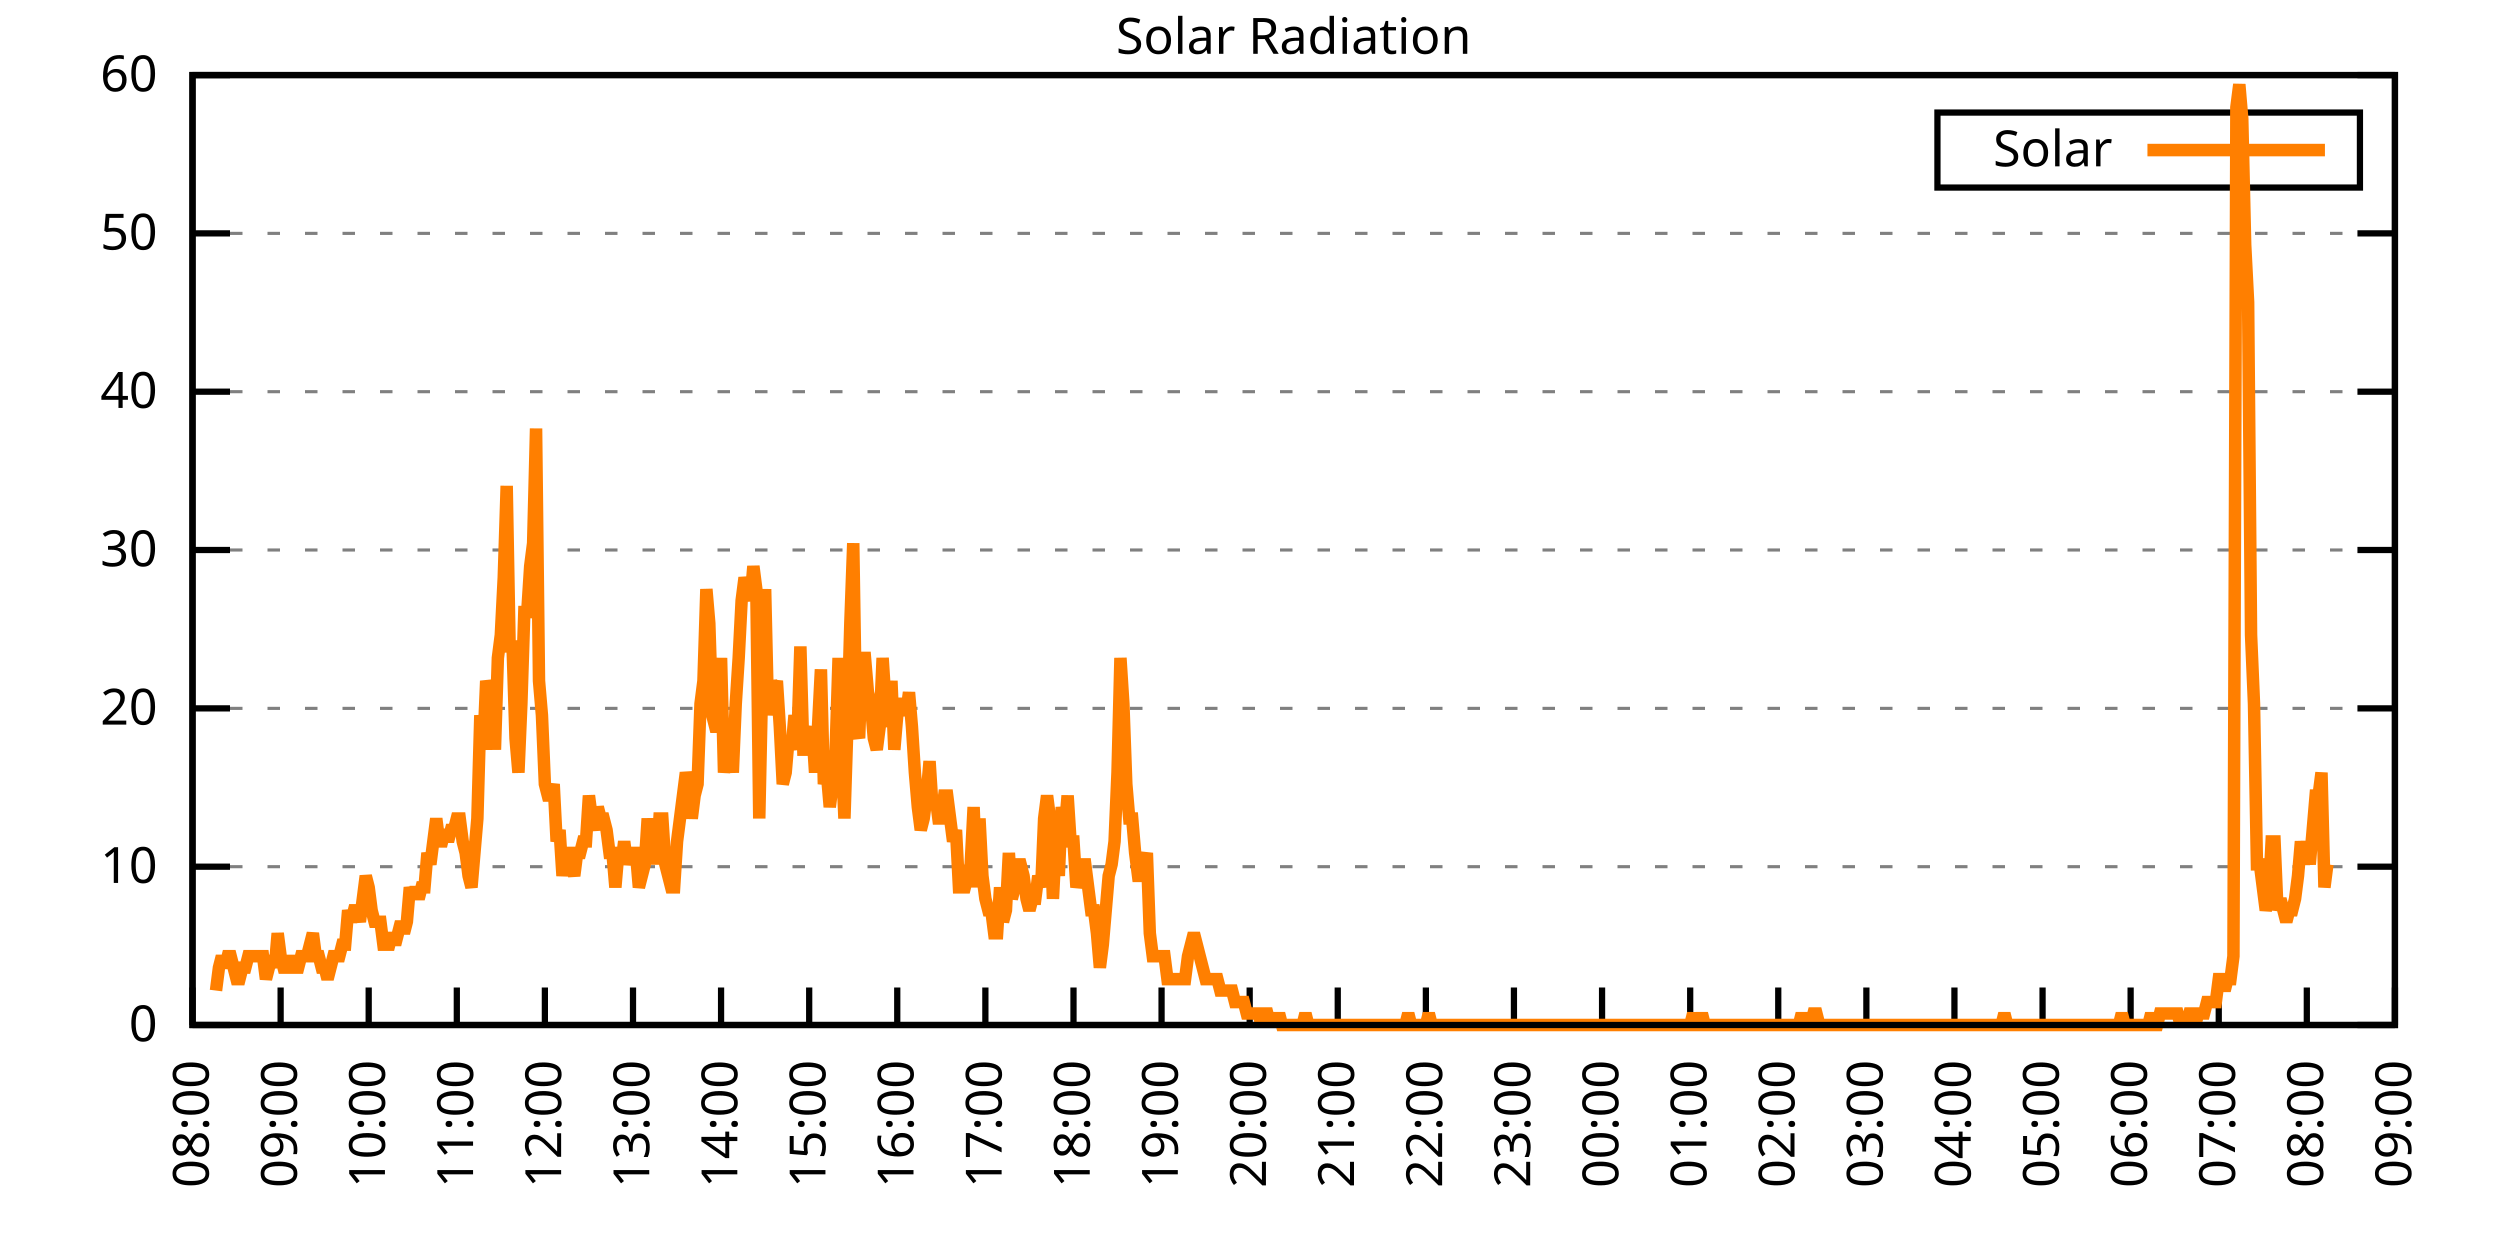
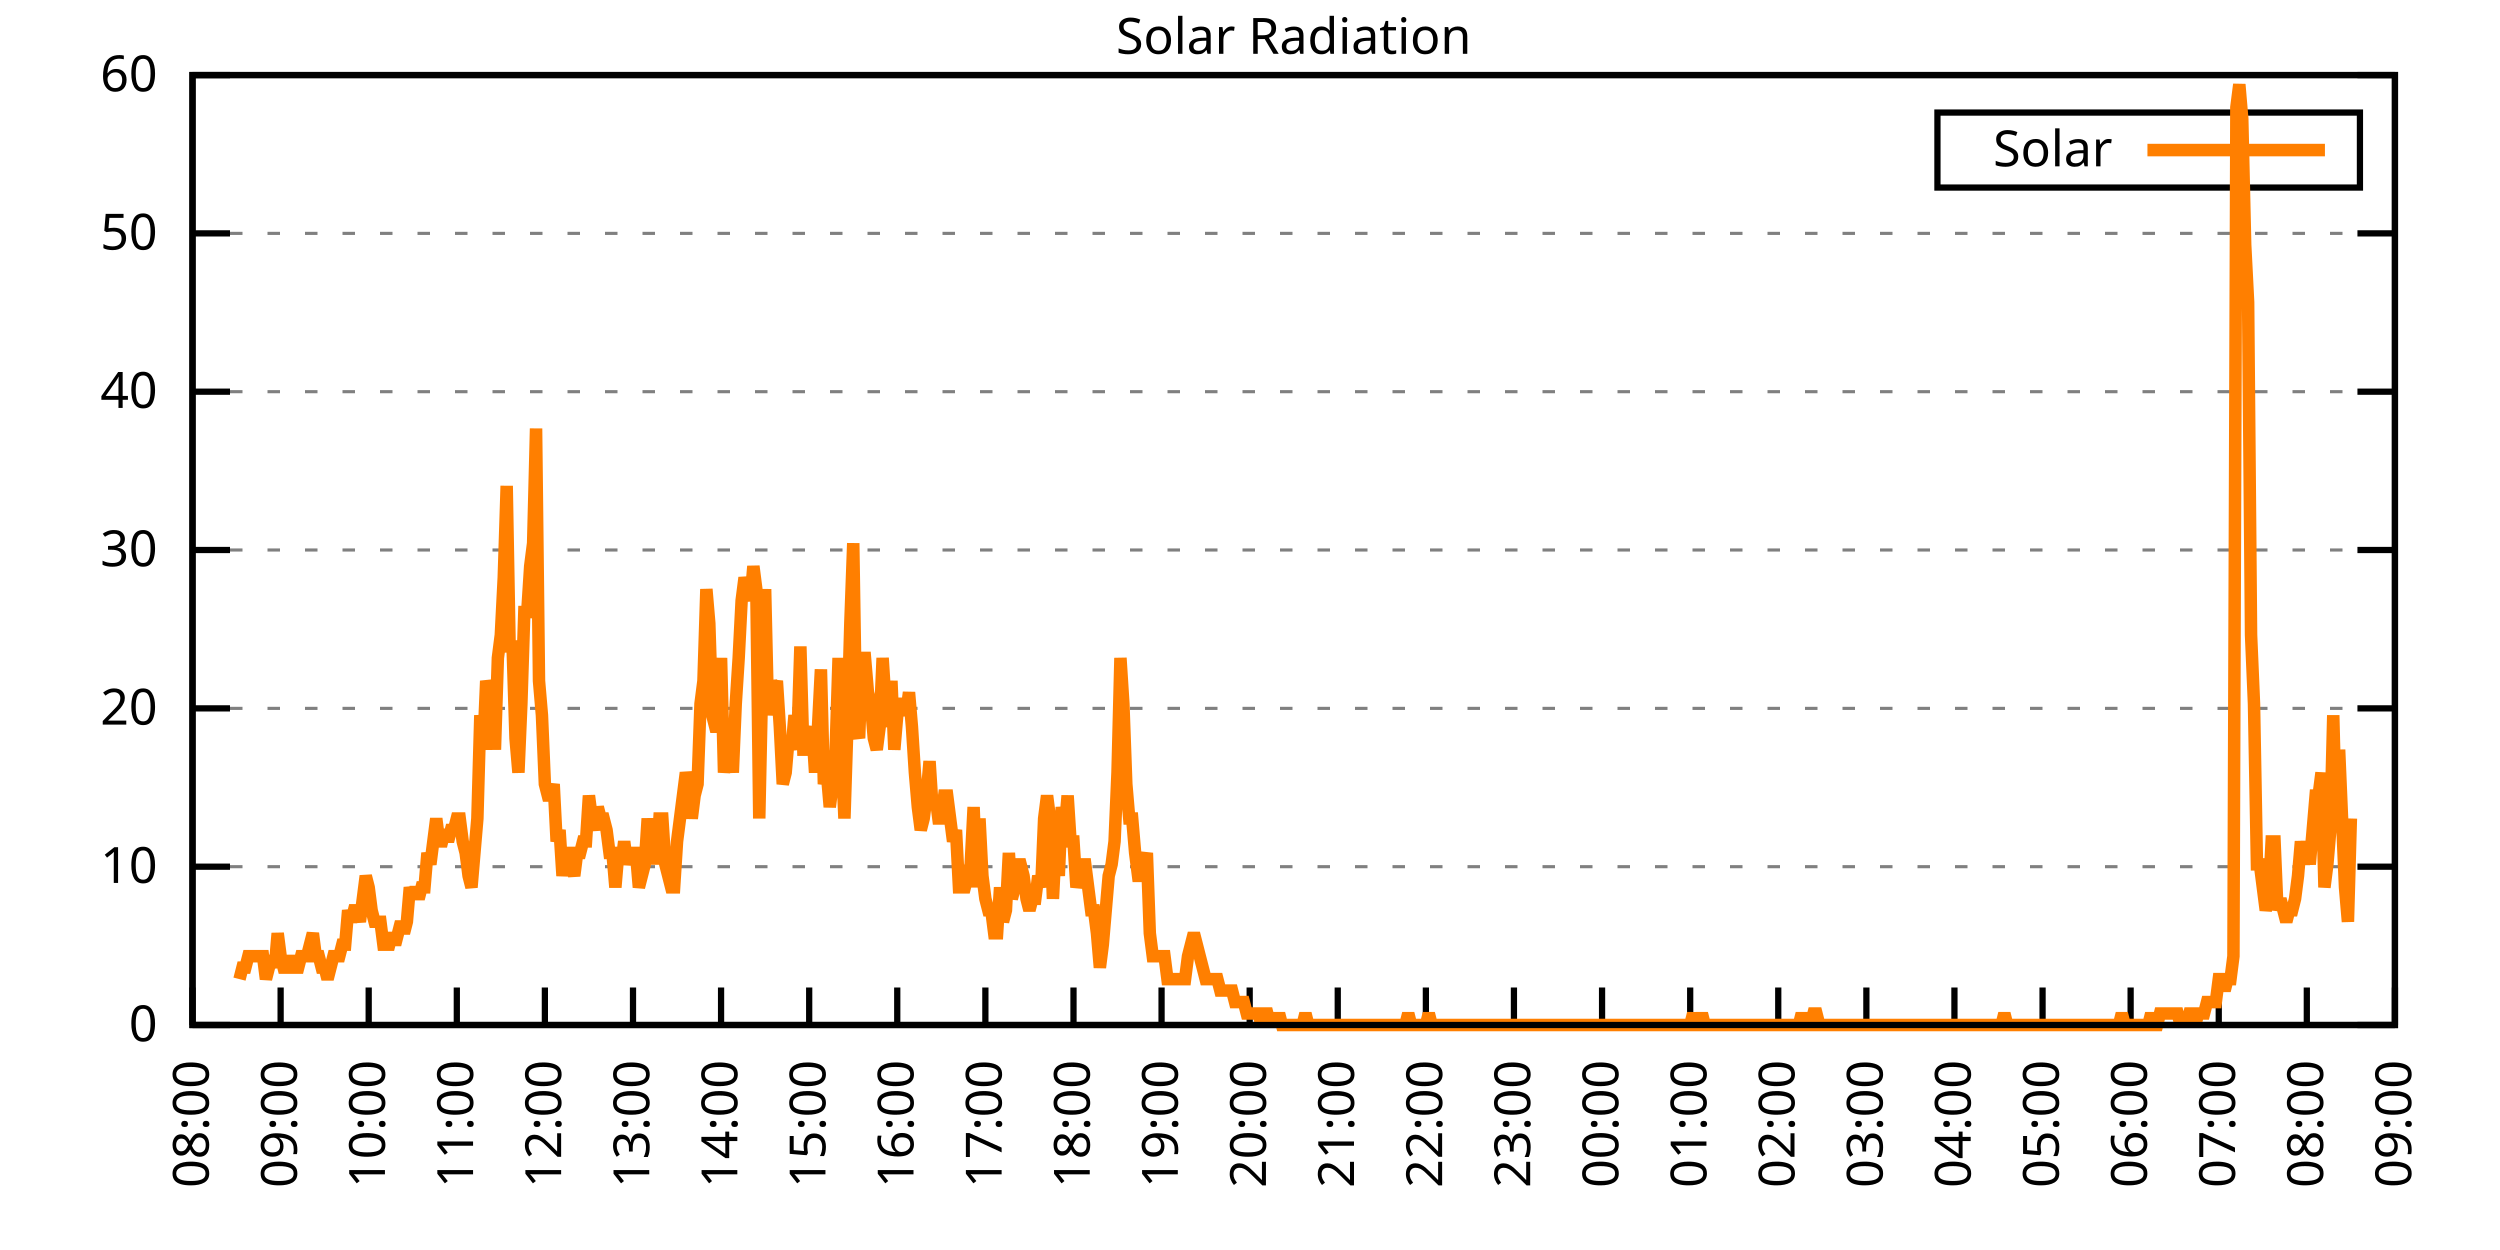
<svg xmlns="http://www.w3.org/2000/svg" xmlns:xlink="http://www.w3.org/1999/xlink" width="400" height="200" viewBox="0 0 400 200">
  <g id="gnuplot_canvas">
    <rect x="0" y="0" width="400" height="200" fill="none" />
    <defs>
      <circle id="gpDot" r="0.5" stroke-width="0.5" stroke="currentColor" />
      <path id="gpPt0" stroke-width="0.333" stroke="currentColor" d="M-1,0 h2 M0,-1 v2" />
      <path id="gpPt1" stroke-width="0.333" stroke="currentColor" d="M-1,-1 L1,1 M1,-1 L-1,1" />
      <path id="gpPt2" stroke-width="0.333" stroke="currentColor" d="M-1,0 L1,0 M0,-1 L0,1 M-1,-1 L1,1 M-1,1 L1,-1" />
      <rect id="gpPt3" stroke-width="0.333" stroke="currentColor" x="-1" y="-1" width="2" height="2" />
      <rect id="gpPt4" stroke-width="0.333" stroke="currentColor" fill="currentColor" x="-1" y="-1" width="2" height="2" />
      <circle id="gpPt5" stroke-width="0.333" stroke="currentColor" cx="0" cy="0" r="1" />
      <use xlink:href="#gpPt5" id="gpPt6" fill="currentColor" stroke="none" />
      <path id="gpPt7" stroke-width="0.333" stroke="currentColor" d="M0,-1.33 L-1.33,0.67 L1.33,0.67 z" />
      <use xlink:href="#gpPt7" id="gpPt8" fill="currentColor" stroke="none" />
      <use xlink:href="#gpPt7" id="gpPt9" stroke="currentColor" transform="rotate(180)" />
      <use xlink:href="#gpPt9" id="gpPt10" fill="currentColor" stroke="none" />
      <use xlink:href="#gpPt3" id="gpPt11" stroke="currentColor" transform="rotate(45)" />
      <use xlink:href="#gpPt11" id="gpPt12" fill="currentColor" stroke="none" />
      <path id="gpPt13" stroke-width="0.333" stroke="currentColor" d="M0,1.330 L1.265,0.411 L0.782,-1.067 L-0.782,-1.076 L-1.265,0.411 z" />
      <use xlink:href="#gpPt13" id="gpPt14" fill="currentColor" stroke="none" />
      <filter id="textbox" filterUnits="objectBoundingBox" x="0" y="0" height="1" width="1">
        <feFlood flood-color="white" flood-opacity="1" result="bgnd" />
        <feComposite in="SourceGraphic" in2="bgnd" operator="atop" />
      </filter>
      <filter id="greybox" filterUnits="objectBoundingBox" x="0" y="0" height="1" width="1">
        <feFlood flood-color="lightgrey" flood-opacity="1" result="grey" />
        <feComposite in="SourceGraphic" in2="grey" operator="atop" />
      </filter>
    </defs>
    <g fill="none" color="white" stroke="currentColor" stroke-width="1.00" stroke-linecap="butt" stroke-linejoin="miter">
</g>
    <g fill="none" color="black" stroke="currentColor" stroke-width="1.00" stroke-linecap="butt" stroke-linejoin="miter">
      <g stroke="none" shape-rendering="crispEdges">
        <polygon fill="rgb(255, 255, 255)" points="30.80,164.00 383.18,164.00 383.18,12.02 30.80,12.02 " />
      </g>
    </g>
    <g fill="none" color="black" stroke="currentColor" stroke-width="1.00" stroke-linecap="butt" stroke-linejoin="miter">
</g>
    <g fill="none" color="black" stroke="black" stroke-width="0.50" stroke-linecap="butt" stroke-linejoin="miter">
</g>
    <g fill="none" color="gray" stroke="currentColor" stroke-width="0.50" stroke-linecap="butt" stroke-linejoin="miter">
      <path stroke="gray" stroke-dasharray="2,4" class="gridline" d="M30.80,164.00 L383.19,164.00  " />
    </g>
    <g fill="none" color="gray" stroke="gray" stroke-width="1.00" stroke-linecap="butt" stroke-linejoin="miter">
</g>
    <g fill="none" color="black" stroke="currentColor" stroke-width="1.00" stroke-linecap="butt" stroke-linejoin="miter">
      <path stroke="black" d="M30.80,164.00 L36.80,164.00 M383.19,164.00 L377.19,164.00  " />
      <g transform="translate(25.20,166.60)" stroke="none" fill="black" font-family="Sans" font-size="8.00" text-anchor="end">
        <text>
          <tspan font-family="Sans"> 0</tspan>
        </text>
      </g>
    </g>
    <g fill="none" color="black" stroke="currentColor" stroke-width="1.00" stroke-linecap="butt" stroke-linejoin="miter">
</g>
    <g fill="none" color="black" stroke="black" stroke-width="0.50" stroke-linecap="butt" stroke-linejoin="miter">
</g>
    <g fill="none" color="gray" stroke="currentColor" stroke-width="0.50" stroke-linecap="butt" stroke-linejoin="miter">
      <path stroke="gray" stroke-dasharray="2,4" class="gridline" d="M30.80,138.67 L383.19,138.67  " />
    </g>
    <g fill="none" color="gray" stroke="gray" stroke-width="1.00" stroke-linecap="butt" stroke-linejoin="miter">
</g>
    <g fill="none" color="black" stroke="currentColor" stroke-width="1.00" stroke-linecap="butt" stroke-linejoin="miter">
      <path stroke="black" d="M30.80,138.67 L36.80,138.67 M383.19,138.67 L377.19,138.67  " />
      <g transform="translate(25.20,141.27)" stroke="none" fill="black" font-family="Sans" font-size="8.00" text-anchor="end">
        <text>
          <tspan font-family="Sans"> 10</tspan>
        </text>
      </g>
    </g>
    <g fill="none" color="black" stroke="currentColor" stroke-width="1.00" stroke-linecap="butt" stroke-linejoin="miter">
</g>
    <g fill="none" color="black" stroke="black" stroke-width="0.50" stroke-linecap="butt" stroke-linejoin="miter">
</g>
    <g fill="none" color="gray" stroke="currentColor" stroke-width="0.50" stroke-linecap="butt" stroke-linejoin="miter">
      <path stroke="gray" stroke-dasharray="2,4" class="gridline" d="M30.80,113.34 L383.19,113.34  " />
    </g>
    <g fill="none" color="gray" stroke="gray" stroke-width="1.00" stroke-linecap="butt" stroke-linejoin="miter">
</g>
    <g fill="none" color="black" stroke="currentColor" stroke-width="1.00" stroke-linecap="butt" stroke-linejoin="miter">
      <path stroke="black" d="M30.80,113.34 L36.80,113.34 M383.19,113.34 L377.19,113.34  " />
      <g transform="translate(25.20,115.94)" stroke="none" fill="black" font-family="Sans" font-size="8.00" text-anchor="end">
        <text>
          <tspan font-family="Sans"> 20</tspan>
        </text>
      </g>
    </g>
    <g fill="none" color="black" stroke="currentColor" stroke-width="1.00" stroke-linecap="butt" stroke-linejoin="miter">
</g>
    <g fill="none" color="black" stroke="black" stroke-width="0.50" stroke-linecap="butt" stroke-linejoin="miter">
</g>
    <g fill="none" color="gray" stroke="currentColor" stroke-width="0.50" stroke-linecap="butt" stroke-linejoin="miter">
      <path stroke="gray" stroke-dasharray="2,4" class="gridline" d="M30.80,88.00 L383.19,88.00  " />
    </g>
    <g fill="none" color="gray" stroke="gray" stroke-width="1.00" stroke-linecap="butt" stroke-linejoin="miter">
</g>
    <g fill="none" color="black" stroke="currentColor" stroke-width="1.00" stroke-linecap="butt" stroke-linejoin="miter">
      <path stroke="black" d="M30.80,88.00 L36.80,88.00 M383.19,88.00 L377.19,88.00  " />
      <g transform="translate(25.20,90.60)" stroke="none" fill="black" font-family="Sans" font-size="8.00" text-anchor="end">
        <text>
          <tspan font-family="Sans"> 30</tspan>
        </text>
      </g>
    </g>
    <g fill="none" color="black" stroke="currentColor" stroke-width="1.00" stroke-linecap="butt" stroke-linejoin="miter">
</g>
    <g fill="none" color="black" stroke="black" stroke-width="0.50" stroke-linecap="butt" stroke-linejoin="miter">
</g>
    <g fill="none" color="gray" stroke="currentColor" stroke-width="0.50" stroke-linecap="butt" stroke-linejoin="miter">
      <path stroke="gray" stroke-dasharray="2,4" class="gridline" d="M30.80,62.67 L383.19,62.67  " />
    </g>
    <g fill="none" color="gray" stroke="gray" stroke-width="1.00" stroke-linecap="butt" stroke-linejoin="miter">
</g>
    <g fill="none" color="black" stroke="currentColor" stroke-width="1.00" stroke-linecap="butt" stroke-linejoin="miter">
      <path stroke="black" d="M30.80,62.67 L36.80,62.67 M383.19,62.67 L377.19,62.67  " />
      <g transform="translate(25.20,65.27)" stroke="none" fill="black" font-family="Sans" font-size="8.00" text-anchor="end">
        <text>
          <tspan font-family="Sans"> 40</tspan>
        </text>
      </g>
    </g>
    <g fill="none" color="black" stroke="currentColor" stroke-width="1.00" stroke-linecap="butt" stroke-linejoin="miter">
</g>
    <g fill="none" color="black" stroke="black" stroke-width="0.50" stroke-linecap="butt" stroke-linejoin="miter">
</g>
    <g fill="none" color="gray" stroke="currentColor" stroke-width="0.50" stroke-linecap="butt" stroke-linejoin="miter">
      <path stroke="gray" stroke-dasharray="2,4" class="gridline" d="M30.80,37.34 L383.19,37.34  " />
    </g>
    <g fill="none" color="gray" stroke="gray" stroke-width="1.00" stroke-linecap="butt" stroke-linejoin="miter">
</g>
    <g fill="none" color="black" stroke="currentColor" stroke-width="1.00" stroke-linecap="butt" stroke-linejoin="miter">
      <path stroke="black" d="M30.80,37.34 L36.80,37.34 M383.19,37.34 L377.19,37.34  " />
      <g transform="translate(25.20,39.94)" stroke="none" fill="black" font-family="Sans" font-size="8.00" text-anchor="end">
        <text>
          <tspan font-family="Sans"> 50</tspan>
        </text>
      </g>
    </g>
    <g fill="none" color="black" stroke="currentColor" stroke-width="1.00" stroke-linecap="butt" stroke-linejoin="miter">
</g>
    <g fill="none" color="black" stroke="black" stroke-width="0.50" stroke-linecap="butt" stroke-linejoin="miter">
</g>
    <g fill="none" color="gray" stroke="currentColor" stroke-width="0.50" stroke-linecap="butt" stroke-linejoin="miter">
      <path stroke="gray" stroke-dasharray="2,4" class="gridline" d="M30.80,12.01 L383.19,12.01  " />
    </g>
    <g fill="none" color="gray" stroke="gray" stroke-width="1.00" stroke-linecap="butt" stroke-linejoin="miter">
</g>
    <g fill="none" color="black" stroke="currentColor" stroke-width="1.00" stroke-linecap="butt" stroke-linejoin="miter">
      <path stroke="black" d="M30.80,12.01 L36.80,12.01 M383.19,12.01 L377.19,12.01  " />
      <g transform="translate(25.20,14.61)" stroke="none" fill="black" font-family="Sans" font-size="8.00" text-anchor="end">
        <text>
          <tspan font-family="Sans"> 60</tspan>
        </text>
      </g>
    </g>
    <g fill="none" color="black" stroke="currentColor" stroke-width="1.00" stroke-linecap="butt" stroke-linejoin="miter">
      <path stroke="black" d="M30.80,164.00 L30.80,158.00  " />
      <g transform="translate(33.40,169.60) rotate(270.00)" stroke="none" fill="black" font-family="Sans" font-size="8.00" text-anchor="end">
        <text>
          <tspan font-family="Sans">08:00</tspan>
        </text>
      </g>
    </g>
    <g fill="none" color="black" stroke="currentColor" stroke-width="1.00" stroke-linecap="butt" stroke-linejoin="miter">
      <path stroke="black" d="M44.90,164.00 L44.90,158.00  " />
      <g transform="translate(47.50,169.60) rotate(270.00)" stroke="none" fill="black" font-family="Sans" font-size="8.00" text-anchor="end">
        <text>
          <tspan font-family="Sans">09:00</tspan>
        </text>
      </g>
    </g>
    <g fill="none" color="black" stroke="currentColor" stroke-width="1.00" stroke-linecap="butt" stroke-linejoin="miter">
      <path stroke="black" d="M58.99,164.00 L58.99,158.00  " />
      <g transform="translate(61.59,169.60) rotate(270.00)" stroke="none" fill="black" font-family="Sans" font-size="8.00" text-anchor="end">
        <text>
          <tspan font-family="Sans">10:00</tspan>
        </text>
      </g>
    </g>
    <g fill="none" color="black" stroke="currentColor" stroke-width="1.00" stroke-linecap="butt" stroke-linejoin="miter">
      <path stroke="black" d="M73.09,164.00 L73.09,158.00  " />
      <g transform="translate(75.69,169.60) rotate(270.00)" stroke="none" fill="black" font-family="Sans" font-size="8.00" text-anchor="end">
        <text>
          <tspan font-family="Sans">11:00</tspan>
        </text>
      </g>
    </g>
    <g fill="none" color="black" stroke="currentColor" stroke-width="1.00" stroke-linecap="butt" stroke-linejoin="miter">
      <path stroke="black" d="M87.18,164.00 L87.18,158.00  " />
      <g transform="translate(89.78,169.60) rotate(270.00)" stroke="none" fill="black" font-family="Sans" font-size="8.00" text-anchor="end">
        <text>
          <tspan font-family="Sans">12:00</tspan>
        </text>
      </g>
    </g>
    <g fill="none" color="black" stroke="currentColor" stroke-width="1.00" stroke-linecap="butt" stroke-linejoin="miter">
      <path stroke="black" d="M101.28,164.00 L101.28,158.00  " />
      <g transform="translate(103.88,169.60) rotate(270.00)" stroke="none" fill="black" font-family="Sans" font-size="8.00" text-anchor="end">
        <text>
          <tspan font-family="Sans">13:00</tspan>
        </text>
      </g>
    </g>
    <g fill="none" color="black" stroke="currentColor" stroke-width="1.00" stroke-linecap="butt" stroke-linejoin="miter">
      <path stroke="black" d="M115.37,164.00 L115.37,158.00  " />
      <g transform="translate(117.97,169.60) rotate(270.00)" stroke="none" fill="black" font-family="Sans" font-size="8.00" text-anchor="end">
        <text>
          <tspan font-family="Sans">14:00</tspan>
        </text>
      </g>
    </g>
    <g fill="none" color="black" stroke="currentColor" stroke-width="1.00" stroke-linecap="butt" stroke-linejoin="miter">
      <path stroke="black" d="M129.47,164.00 L129.47,158.00  " />
      <g transform="translate(132.07,169.60) rotate(270.00)" stroke="none" fill="black" font-family="Sans" font-size="8.00" text-anchor="end">
        <text>
          <tspan font-family="Sans">15:00</tspan>
        </text>
      </g>
    </g>
    <g fill="none" color="black" stroke="currentColor" stroke-width="1.00" stroke-linecap="butt" stroke-linejoin="miter">
      <path stroke="black" d="M143.56,164.00 L143.56,158.00  " />
      <g transform="translate(146.16,169.60) rotate(270.00)" stroke="none" fill="black" font-family="Sans" font-size="8.00" text-anchor="end">
        <text>
          <tspan font-family="Sans">16:00</tspan>
        </text>
      </g>
    </g>
    <g fill="none" color="black" stroke="currentColor" stroke-width="1.00" stroke-linecap="butt" stroke-linejoin="miter">
      <path stroke="black" d="M157.66,164.00 L157.66,158.00  " />
      <g transform="translate(160.26,169.60) rotate(270.00)" stroke="none" fill="black" font-family="Sans" font-size="8.00" text-anchor="end">
        <text>
          <tspan font-family="Sans">17:00</tspan>
        </text>
      </g>
    </g>
    <g fill="none" color="black" stroke="currentColor" stroke-width="1.00" stroke-linecap="butt" stroke-linejoin="miter">
      <path stroke="black" d="M171.76,164.00 L171.76,158.00  " />
      <g transform="translate(174.36,169.60) rotate(270.00)" stroke="none" fill="black" font-family="Sans" font-size="8.00" text-anchor="end">
        <text>
          <tspan font-family="Sans">18:00</tspan>
        </text>
      </g>
    </g>
    <g fill="none" color="black" stroke="currentColor" stroke-width="1.00" stroke-linecap="butt" stroke-linejoin="miter">
      <path stroke="black" d="M185.85,164.00 L185.85,158.00  " />
      <g transform="translate(188.45,169.60) rotate(270.00)" stroke="none" fill="black" font-family="Sans" font-size="8.00" text-anchor="end">
        <text>
          <tspan font-family="Sans">19:00</tspan>
        </text>
      </g>
    </g>
    <g fill="none" color="black" stroke="currentColor" stroke-width="1.00" stroke-linecap="butt" stroke-linejoin="miter">
      <path stroke="black" d="M199.95,164.00 L199.95,158.00  " />
      <g transform="translate(202.55,169.60) rotate(270.00)" stroke="none" fill="black" font-family="Sans" font-size="8.00" text-anchor="end">
        <text>
          <tspan font-family="Sans">20:00</tspan>
        </text>
      </g>
    </g>
    <g fill="none" color="black" stroke="currentColor" stroke-width="1.00" stroke-linecap="butt" stroke-linejoin="miter">
      <path stroke="black" d="M214.04,164.00 L214.04,158.00  " />
      <g transform="translate(216.64,169.60) rotate(270.00)" stroke="none" fill="black" font-family="Sans" font-size="8.00" text-anchor="end">
        <text>
          <tspan font-family="Sans">21:00</tspan>
        </text>
      </g>
    </g>
    <g fill="none" color="black" stroke="currentColor" stroke-width="1.00" stroke-linecap="butt" stroke-linejoin="miter">
      <path stroke="black" d="M228.14,164.00 L228.14,158.00  " />
      <g transform="translate(230.74,169.60) rotate(270.00)" stroke="none" fill="black" font-family="Sans" font-size="8.00" text-anchor="end">
        <text>
          <tspan font-family="Sans">22:00</tspan>
        </text>
      </g>
    </g>
    <g fill="none" color="black" stroke="currentColor" stroke-width="1.00" stroke-linecap="butt" stroke-linejoin="miter">
      <path stroke="black" d="M242.23,164.00 L242.23,158.00  " />
      <g transform="translate(244.83,169.60) rotate(270.00)" stroke="none" fill="black" font-family="Sans" font-size="8.00" text-anchor="end">
        <text>
          <tspan font-family="Sans">23:00</tspan>
        </text>
      </g>
    </g>
    <g fill="none" color="black" stroke="currentColor" stroke-width="1.00" stroke-linecap="butt" stroke-linejoin="miter">
      <path stroke="black" d="M256.33,164.00 L256.33,158.00  " />
      <g transform="translate(258.93,169.60) rotate(270.00)" stroke="none" fill="black" font-family="Sans" font-size="8.00" text-anchor="end">
        <text>
          <tspan font-family="Sans">00:00</tspan>
        </text>
      </g>
    </g>
    <g fill="none" color="black" stroke="currentColor" stroke-width="1.00" stroke-linecap="butt" stroke-linejoin="miter">
      <path stroke="black" d="M270.43,164.00 L270.43,158.00  " />
      <g transform="translate(273.03,169.60) rotate(270.00)" stroke="none" fill="black" font-family="Sans" font-size="8.00" text-anchor="end">
        <text>
          <tspan font-family="Sans">01:00</tspan>
        </text>
      </g>
    </g>
    <g fill="none" color="black" stroke="currentColor" stroke-width="1.00" stroke-linecap="butt" stroke-linejoin="miter">
      <path stroke="black" d="M284.52,164.00 L284.52,158.00  " />
      <g transform="translate(287.12,169.60) rotate(270.00)" stroke="none" fill="black" font-family="Sans" font-size="8.00" text-anchor="end">
        <text>
          <tspan font-family="Sans">02:00</tspan>
        </text>
      </g>
    </g>
    <g fill="none" color="black" stroke="currentColor" stroke-width="1.00" stroke-linecap="butt" stroke-linejoin="miter">
      <path stroke="black" d="M298.62,164.00 L298.62,158.00  " />
      <g transform="translate(301.22,169.60) rotate(270.00)" stroke="none" fill="black" font-family="Sans" font-size="8.00" text-anchor="end">
        <text>
          <tspan font-family="Sans">03:00</tspan>
        </text>
      </g>
    </g>
    <g fill="none" color="black" stroke="currentColor" stroke-width="1.00" stroke-linecap="butt" stroke-linejoin="miter">
      <path stroke="black" d="M312.71,164.00 L312.71,158.00  " />
      <g transform="translate(315.31,169.60) rotate(270.00)" stroke="none" fill="black" font-family="Sans" font-size="8.00" text-anchor="end">
        <text>
          <tspan font-family="Sans">04:00</tspan>
        </text>
      </g>
    </g>
    <g fill="none" color="black" stroke="currentColor" stroke-width="1.00" stroke-linecap="butt" stroke-linejoin="miter">
      <path stroke="black" d="M326.81,164.00 L326.81,158.00  " />
      <g transform="translate(329.41,169.60) rotate(270.00)" stroke="none" fill="black" font-family="Sans" font-size="8.00" text-anchor="end">
        <text>
          <tspan font-family="Sans">05:00</tspan>
        </text>
      </g>
    </g>
    <g fill="none" color="black" stroke="currentColor" stroke-width="1.00" stroke-linecap="butt" stroke-linejoin="miter">
      <path stroke="black" d="M340.90,164.00 L340.90,158.00  " />
      <g transform="translate(343.50,169.60) rotate(270.00)" stroke="none" fill="black" font-family="Sans" font-size="8.00" text-anchor="end">
        <text>
          <tspan font-family="Sans">06:00</tspan>
        </text>
      </g>
    </g>
    <g fill="none" color="black" stroke="currentColor" stroke-width="1.00" stroke-linecap="butt" stroke-linejoin="miter">
      <path stroke="black" d="M355.00,164.00 L355.00,158.00  " />
      <g transform="translate(357.60,169.60) rotate(270.00)" stroke="none" fill="black" font-family="Sans" font-size="8.00" text-anchor="end">
        <text>
          <tspan font-family="Sans">07:00</tspan>
        </text>
      </g>
    </g>
    <g fill="none" color="black" stroke="currentColor" stroke-width="1.00" stroke-linecap="butt" stroke-linejoin="miter">
      <path stroke="black" d="M369.09,164.00 L369.09,158.00  " />
      <g transform="translate(371.69,169.60) rotate(270.00)" stroke="none" fill="black" font-family="Sans" font-size="8.00" text-anchor="end">
        <text>
          <tspan font-family="Sans">08:00</tspan>
        </text>
      </g>
    </g>
    <g fill="none" color="black" stroke="currentColor" stroke-width="1.00" stroke-linecap="butt" stroke-linejoin="miter">
      <path stroke="black" d="M383.19,164.00 L383.19,158.00  " />
      <g transform="translate(385.79,169.60) rotate(270.00)" stroke="none" fill="black" font-family="Sans" font-size="8.00" text-anchor="end">
        <text>
          <tspan font-family="Sans">09:00</tspan>
        </text>
      </g>
    </g>
    <g fill="none" color="black" stroke="currentColor" stroke-width="1.00" stroke-linecap="butt" stroke-linejoin="miter">
</g>
    <g fill="none" color="black" stroke="currentColor" stroke-width="1.00" stroke-linecap="butt" stroke-linejoin="miter">
      <path stroke="black" d="M30.80,12.01 L30.80,164.00 L383.19,164.00 L383.19,12.01 L30.80,12.01 Z  " />
    </g>
    <g fill="none" color="black" stroke="currentColor" stroke-width="1.00" stroke-linecap="butt" stroke-linejoin="miter">
</g>
    <g fill="none" color="black" stroke="currentColor" stroke-width="1.00" stroke-linecap="butt" stroke-linejoin="miter">
      <path stroke="black" d="M309.99,30.01 L309.99,18.01 L377.59,18.01 L377.59,30.01 L309.99,30.01 Z  " />
    </g>
    <g id="Solar_Radiation_plot_1">
      <g fill="none" color="white" stroke="black" stroke-width="2.00" stroke-linecap="butt" stroke-linejoin="miter">
</g>
      <g fill="none" color="black" stroke="currentColor" stroke-width="2.00" stroke-linecap="butt" stroke-linejoin="miter">
        <g transform="translate(337.99,26.61)" stroke="none" fill="black" font-family="Sans" font-size="8.00" text-anchor="end">
          <text>
            <tspan font-family="Sans">Solar</tspan>
          </text>
        </g>
      </g>
      <g fill="none" color="black" stroke="currentColor" stroke-width="2.00" stroke-linecap="butt" stroke-linejoin="miter">
-         <path stroke="rgb(255, 127,   0)" d="M343.59,24.01 L371.99,24.01 M34.56,158.49 L35.03,154.82 L35.50,152.99 L35.97,154.82 L36.44,152.99 L36.91,152.99   L37.38,154.82 L37.85,156.66 L38.32,156.66 L38.79,154.82 L39.26,154.82 L39.73,152.99 L40.20,152.99 L40.67,152.99   L41.14,152.99 L41.61,152.99 L42.08,152.99 L42.55,156.66 L43.02,154.82 L43.49,152.99 L43.96,154.82 L44.43,149.32   L44.90,152.99 L45.37,154.82 L45.84,154.82 L46.31,154.82 L46.78,152.99 L47.24,154.82 L47.71,154.82 L48.18,152.99   L48.65,152.99 L49.12,152.99 L49.59,151.15 L50.06,149.32 L50.53,152.99 L51.00,152.99 L51.47,154.82 L51.94,154.82   L52.41,156.66 L52.88,154.82 L53.35,152.99 L53.82,152.99 L54.29,152.99 L54.76,151.15 L55.23,151.15 L55.70,145.65   L56.17,147.48 L56.64,145.65 L57.11,145.65 L57.58,147.48 L58.05,143.81 L58.52,140.14 L58.99,141.98 L59.46,145.65   L59.93,147.48 L60.40,147.48 L60.87,147.48 L61.34,151.15 L61.81,151.15 L62.28,151.15 L62.75,149.32 L63.22,151.15   L63.69,149.32 L64.16,147.48 L64.63,149.32 L65.10,147.48 L65.57,141.98 L66.04,143.81 L66.51,141.98 L66.98,143.81   L67.45,141.98 L67.92,141.98 L68.39,136.47 L68.86,138.30 L69.33,134.63 L69.80,130.96 L70.27,134.63 L70.74,134.63   L71.21,132.80 L71.68,134.63 L72.15,132.80 L72.62,132.80 L73.09,130.96 L73.56,130.96 L74.03,134.63 L74.50,136.47   L74.97,140.14 L75.44,141.98 L75.91,136.47 L76.38,130.96 L76.85,114.44 L77.32,119.95 L77.79,108.94 L78.26,110.77   L78.73,110.77 L79.19,119.95 L79.66,105.27 L80.13,101.60 L80.60,92.42 L81.07,77.74 L81.54,103.43 L82.01,103.43   L82.48,118.12 L82.95,123.62 L83.42,112.61 L83.89,97.93 L84.36,97.93 L84.83,90.59 L85.30,86.91 L85.77,68.56   L86.24,108.94 L86.71,114.44 L87.18,125.46 L87.65,127.29 L88.12,127.29 L88.59,125.46 L89.06,134.63 L89.53,132.80   L90.00,140.14 L90.47,136.47 L90.94,136.47 L91.41,138.30 L91.88,140.14 L92.35,136.47 L92.82,136.47 L93.29,134.63   L93.76,134.63 L94.23,127.29 L94.70,130.96 L95.17,132.80 L95.64,129.13 L96.11,130.96 L96.58,130.96 L97.05,132.80   L97.52,136.47 L97.99,136.47 L98.46,141.98 L98.93,136.47 L99.40,138.30 L99.87,134.63 L100.34,138.30 L100.81,136.47   L101.28,136.47 L101.75,136.47 L102.22,141.98 L102.69,140.14 L103.16,138.30 L103.63,130.96 L104.10,136.47 L104.57,130.96   L105.04,138.30 L105.51,130.96 L105.98,130.96 L106.45,138.30 L106.92,140.14 L107.39,141.98 L107.86,141.98 L108.33,134.63   L108.80,130.96 L109.27,127.29 L109.74,123.62 L110.21,125.46 L110.68,130.96 L111.14,127.29 L111.61,125.46 L112.08,112.61   L112.55,108.94 L113.02,94.26 L113.49,99.76 L113.96,114.44 L114.43,116.28 L114.90,116.28 L115.37,105.27 L115.84,123.62   L116.31,119.95 L116.78,118.12 L117.25,123.62 L117.72,112.61 L118.19,105.27 L118.66,96.09 L119.13,92.42 L119.60,94.26   L120.07,96.09 L120.54,90.59 L121.01,94.26 L121.48,130.96 L121.95,108.94 L122.42,94.26 L122.89,114.44 L123.36,108.94   L123.83,110.77 L124.30,108.94 L124.77,116.28 L125.24,125.46 L125.71,123.62 L126.18,118.12 L126.65,119.95 L127.12,114.44   L127.59,118.12 L128.06,103.43 L128.53,119.95 L129.00,119.95 L129.47,118.12 L129.94,116.28 L130.41,123.62 L130.88,116.28   L131.35,107.10 L131.82,125.46 L132.29,123.62 L132.76,129.13 L133.23,125.46 L133.70,119.95 L134.17,105.27 L134.64,119.95   L135.11,130.96 L135.58,116.28 L136.05,99.76 L136.52,86.91 L136.99,116.28 L137.46,118.12 L137.93,105.27 L138.40,105.27   L138.87,110.77 L139.34,112.61 L139.81,118.12 L140.28,119.95 L140.75,116.28 L141.22,105.27 L141.69,112.61 L142.16,116.28   L142.63,108.94 L143.09,119.95 L143.56,114.44 L144.03,112.61 L144.50,112.61 L144.97,114.44 L145.44,110.77 L145.91,116.28   L146.38,123.62 L146.85,129.13 L147.32,132.80 L147.79,130.96 L148.26,127.29 L148.73,121.79 L149.20,129.13 L149.67,127.29   L150.14,130.96 L150.61,130.96 L151.08,127.29 L151.55,127.29 L152.02,130.96 L152.49,134.63 L152.96,132.80 L153.43,141.98   L153.90,141.98 L154.37,141.98 L154.84,140.14 L155.31,138.30 L155.78,129.13 L156.25,141.98 L156.72,130.96 L157.19,140.14   L157.66,143.81 L158.13,145.65 L158.60,145.65 L159.07,149.32 L159.54,149.32 L160.01,141.98 L160.48,147.48 L160.95,145.65   L161.42,136.47 L161.89,143.81 L162.36,141.98 L162.83,138.30 L163.30,138.30 L163.77,140.14 L164.24,143.81 L164.71,145.65   L165.18,143.81 L165.65,143.81 L166.12,140.14 L166.59,141.98 L167.06,130.96 L167.53,127.29 L168.00,130.96 L168.47,143.81   L168.94,134.63 L169.41,140.14 L169.88,129.13 L170.35,132.80 L170.82,127.29 L171.29,134.63 L171.76,134.63 L172.23,141.98   L172.70,140.14 L173.17,138.30 L173.64,138.30 L174.11,141.98 L174.58,145.65 L175.04,145.65 L175.51,149.32 L175.98,154.82   L176.45,151.15 L176.92,145.65 L177.39,140.14 L177.86,138.30 L178.33,134.63 L178.80,123.62 L179.27,105.27 L179.74,112.61   L180.21,125.46 L180.68,130.96 L181.15,130.96 L181.62,136.47 L182.09,140.14 L182.56,140.14 L183.03,138.30 L183.50,136.47   L183.97,149.32 L184.44,152.99 L184.91,152.99 L185.38,152.99 L185.85,152.99 L186.32,152.99 L186.79,156.66 L187.26,156.66   L187.73,156.66 L188.20,156.66 L188.67,156.66 L189.14,156.66 L189.61,156.66 L190.08,152.99 L190.55,151.15 L191.02,149.32   L191.49,151.15 L191.96,152.99 L192.43,154.82 L192.90,156.66 L193.37,156.66 L193.84,156.66 L194.31,156.66 L194.78,156.66   L195.25,158.49 L195.72,158.49 L196.19,158.49 L196.66,158.49 L197.13,158.49 L197.60,160.33 L198.07,160.33 L198.54,160.33   L199.01,160.33 L199.48,162.16 L199.95,162.16 L200.42,162.16 L200.89,162.16 L201.36,162.16 L201.83,164.00 L202.30,162.16   L202.77,162.16 L203.24,164.00 L203.71,162.16 L204.18,164.00 L204.65,162.16 L205.12,164.00 L205.59,164.00 L206.06,164.00   L206.53,164.00 L207.00,164.00 L207.46,164.00 L207.93,164.00 L208.40,164.00 L208.87,162.16 L209.34,164.00 L209.81,164.00   L210.28,164.00 L210.75,164.00 L211.22,164.00 L211.69,164.00 L212.16,164.00 L212.63,164.00 L213.10,164.00 L213.57,164.00   L214.04,164.00 L214.51,164.00 L214.98,164.00 L215.45,164.00 L215.92,164.00 L216.39,164.00 L216.86,164.00 L217.33,164.00   L217.80,164.00 L218.27,164.00 L218.74,164.00 L219.21,164.00 L219.68,164.00 L220.15,164.00 L220.62,164.00 L221.09,164.00   L221.56,164.00 L222.03,164.00 L222.50,164.00 L222.97,164.00 L223.44,164.00 L223.91,164.00 L224.38,164.00 L224.85,164.00   L225.32,162.16 L225.79,164.00 L226.26,164.00 L226.73,164.00 L227.20,164.00 L227.67,164.00 L228.14,164.00 L228.61,162.16   L229.08,164.00 L229.55,164.00 L230.02,164.00 L230.49,164.00 L230.96,164.00 L231.43,164.00 L231.90,164.00 L232.37,164.00   L232.84,164.00 L233.31,164.00 L233.78,164.00 L234.25,164.00 L234.72,164.00 L235.19,164.00 L235.66,164.00 L236.13,164.00   L236.60,164.00 L237.07,164.00 L237.54,164.00 L238.01,164.00 L238.48,164.00 L238.95,164.00 L239.41,164.00 L239.88,164.00   L240.35,164.00 L240.82,164.00 L241.29,164.00 L241.76,164.00 L242.23,164.00 L242.70,164.00 L243.17,164.00 L243.64,164.00   L244.11,164.00 L244.58,164.00 L245.05,164.00 L245.52,164.00 L245.99,164.00 L246.46,164.00 L246.93,164.00 L247.40,164.00   L247.87,164.00 L248.34,164.00 L248.81,164.00 L249.28,164.00 L249.75,164.00 L250.22,164.00 L250.69,164.00 L251.16,164.00   L251.63,164.00 L252.10,164.00 L252.57,164.00 L253.04,164.00 L253.51,164.00 L253.98,164.00 L254.45,164.00 L254.92,164.00   L255.39,164.00 L255.86,164.00 L256.33,164.00 L256.80,164.00 L257.27,164.00 L257.74,164.00 L258.21,164.00 L258.68,164.00   L259.15,164.00 L259.62,164.00 L260.09,164.00 L260.56,164.00 L261.03,164.00 L261.50,164.00 L261.97,164.00 L262.44,164.00   L262.91,164.00 L263.38,164.00 L263.85,164.00 L264.32,164.00 L264.79,164.00 L265.26,164.00 L265.73,164.00 L266.20,164.00   L266.67,164.00 L267.14,164.00 L267.61,164.00 L268.08,164.00 L268.55,164.00 L269.02,164.00 L269.49,164.00 L269.96,164.00   L270.43,164.00 L270.90,162.16 L271.36,164.00 L271.83,164.00 L272.30,162.16 L272.77,164.00 L273.24,164.00 L273.71,164.00   L274.18,164.00 L274.65,164.00 L275.12,164.00 L275.59,164.00 L276.06,164.00 L276.53,164.00 L277.00,164.00 L277.47,164.00   L277.94,164.00 L278.41,164.00 L278.88,164.00 L279.35,164.00 L279.82,164.00 L280.29,164.00 L280.76,164.00 L281.23,164.00   L281.70,164.00 L282.17,164.00 L282.64,164.00 L283.11,164.00 L283.58,164.00 L284.05,164.00 L284.52,164.00 L284.99,164.00   L285.46,164.00 L285.93,164.00 L286.40,164.00 L286.87,164.00 L287.34,164.00 L287.81,164.00 L288.28,162.16 L288.75,164.00   L289.22,164.00 L289.69,164.00 L290.16,162.16 L290.63,162.16 L291.10,164.00 L291.57,164.00 L292.04,164.00 L292.51,164.00   L292.98,164.00 L293.45,164.00 L293.92,164.00 L294.39,164.00 L294.86,164.00 L295.33,164.00 L295.80,164.00 L296.27,164.00   L296.74,164.00 L297.21,164.00 L297.68,164.00 L298.15,164.00 L298.62,164.00 L299.09,164.00 L299.56,164.00 L300.03,164.00   L300.50,164.00 L300.97,164.00 L301.44,164.00 L301.91,164.00 L302.38,164.00 L302.85,164.00 L303.31,164.00 L303.78,164.00   L304.25,164.00 L304.72,164.00 L305.19,164.00 L305.66,164.00 L306.13,164.00 L306.60,164.00 L307.07,164.00 L307.54,164.00   L308.01,164.00 L308.48,164.00 L308.95,164.00 L309.42,164.00 L309.89,164.00 L310.36,164.00 L310.83,164.00 L311.30,164.00   L311.77,164.00 L312.24,164.00 L312.71,164.00 L313.18,164.00 L313.65,164.00 L314.12,164.00 L314.59,164.00 L315.06,164.00   L315.53,164.00 L316.00,164.00 L316.47,164.00 L316.94,164.00 L317.41,164.00 L317.88,164.00 L318.35,164.00 L318.82,164.00   L319.29,164.00 L319.76,164.00 L320.23,164.00 L320.70,162.16 L321.17,164.00 L321.64,164.00 L322.11,164.00 L322.58,164.00   L323.05,164.00 L323.52,164.00 L323.99,164.00 L324.46,164.00 L324.93,164.00 L325.40,164.00 L325.87,164.00 L326.34,164.00   L326.81,164.00 L327.28,164.00 L327.75,164.00 L328.22,164.00 L328.69,164.00 L329.16,164.00 L329.63,164.00 L330.10,164.00   L330.57,164.00 L331.04,164.00 L331.51,164.00 L331.98,164.00 L332.45,164.00 L332.92,164.00 L333.39,164.00 L333.86,164.00   L334.33,164.00 L334.80,164.00 L335.26,164.00 L335.73,164.00 L336.20,164.00 L336.67,164.00 L337.14,164.00 L337.61,164.00   L338.08,164.00 L338.55,164.00 L339.02,164.00 L339.49,162.16 L339.96,164.00 L340.43,164.00 L340.90,164.00 L341.37,164.00   L341.84,164.00 L342.31,164.00 L342.78,164.00 L343.25,164.00 L343.72,164.00 L344.19,162.16 L344.66,164.00 L345.13,164.00   L345.60,162.16 L346.07,162.16 L346.54,162.16 L347.01,162.16 L347.48,162.16 L347.95,162.16 L348.42,162.16 L348.89,164.00   L349.36,162.16 L349.83,164.00 L350.30,162.16 L350.77,162.16 L351.24,164.00 L351.71,162.16 L352.18,162.16 L352.65,162.16   L353.12,160.33 L353.59,160.33 L354.06,160.33 L354.53,160.33 L355.00,156.66 L355.47,156.66 L355.94,158.49 L356.41,156.66   L356.88,156.66 L357.35,152.99 L357.82,17.17 L358.29,13.50 L358.76,19.01 L359.23,39.19 L359.70,48.37 L360.17,101.60   L360.64,112.61 L361.11,138.30 L361.58,138.30 L362.05,141.98 L362.52,145.65 L362.99,143.81 L363.46,134.63 L363.93,134.63   L364.40,145.65 L364.87,143.81 L365.34,145.65 L365.81,147.48 L366.28,145.65 L366.75,145.65 L367.21,143.81 L367.68,140.14   L368.15,134.63 L368.62,138.30 L369.09,134.63 L369.56,138.30 L370.03,132.80 L370.50,127.29 L370.97,127.29 L371.44,123.62   L371.91,141.98 L372.38,138.30  " />
+         <path stroke="rgb(255, 127,   0)" d="M343.59,24.01 L371.99,24.01 M38.32,156.66 L38.79,154.82 L39.26,154.82 L39.73,152.99 L40.20,152.99 L40.67,152.99   L41.14,152.99 L41.61,152.99 L42.08,152.99 L42.55,156.66 L43.02,154.82 L43.49,152.99 L43.96,154.82 L44.43,149.32   L44.90,152.99 L45.37,154.82 L45.84,154.82 L46.31,154.82 L46.78,152.99 L47.24,154.82 L47.71,154.82 L48.18,152.99   L48.65,152.99 L49.12,152.99 L49.59,151.15 L50.06,149.32 L50.53,152.99 L51.00,152.99 L51.47,154.82 L51.94,154.82   L52.41,156.66 L52.88,154.82 L53.35,152.99 L53.82,152.99 L54.29,152.99 L54.76,151.15 L55.23,151.15 L55.70,145.65   L56.17,147.48 L56.64,145.65 L57.11,145.65 L57.58,147.48 L58.05,143.81 L58.52,140.14 L58.99,141.98 L59.46,145.65   L59.93,147.48 L60.40,147.48 L60.87,147.48 L61.34,151.15 L61.81,151.15 L62.28,151.15 L62.75,149.32 L63.22,151.15   L63.69,149.32 L64.16,147.48 L64.63,149.32 L65.10,147.48 L65.57,141.98 L66.04,143.81 L66.51,141.98 L66.98,143.81   L67.45,141.98 L67.92,141.98 L68.39,136.47 L68.86,138.30 L69.33,134.63 L69.80,130.96 L70.27,134.63 L70.74,134.63   L71.21,132.80 L71.68,134.63 L72.15,132.80 L72.62,132.80 L73.09,130.96 L73.56,130.96 L74.03,134.63 L74.50,136.47   L74.97,140.14 L75.44,141.98 L75.91,136.47 L76.38,130.96 L76.85,114.44 L77.32,119.95 L77.79,108.94 L78.26,110.77   L78.73,110.77 L79.19,119.95 L79.66,105.27 L80.13,101.60 L80.60,92.42 L81.07,77.74 L81.54,103.43 L82.01,103.43   L82.48,118.12 L82.95,123.62 L83.42,112.61 L83.89,97.93 L84.36,97.93 L84.83,90.59 L85.30,86.91 L85.77,68.56   L86.24,108.94 L86.71,114.44 L87.18,125.46 L87.65,127.29 L88.12,127.29 L88.59,125.46 L89.06,134.63 L89.53,132.80   L90.00,140.14 L90.47,136.47 L90.94,136.47 L91.41,138.30 L91.88,140.14 L92.35,136.47 L92.82,136.47 L93.29,134.63   L93.76,134.63 L94.23,127.29 L94.70,130.96 L95.17,132.80 L95.64,129.13 L96.11,130.96 L96.58,130.96 L97.05,132.80   L97.52,136.47 L97.99,136.47 L98.46,141.98 L98.93,136.47 L99.40,138.30 L99.87,134.63 L100.34,138.30 L100.81,136.47   L101.28,136.47 L101.75,136.47 L102.22,141.98 L102.69,140.14 L103.16,138.30 L103.63,130.96 L104.10,136.47 L104.57,130.96   L105.04,138.30 L105.51,130.96 L105.98,130.96 L106.45,138.30 L106.92,140.14 L107.39,141.98 L107.86,141.98 L108.33,134.63   L108.80,130.96 L109.27,127.29 L109.74,123.62 L110.21,125.46 L110.68,130.96 L111.14,127.29 L111.61,125.46 L112.08,112.61   L112.55,108.94 L113.02,94.26 L113.49,99.76 L113.96,114.44 L114.43,116.28 L114.90,116.28 L115.37,105.27 L115.84,123.62   L116.31,119.95 L116.78,118.12 L117.25,123.62 L117.72,112.61 L118.19,105.27 L118.66,96.09 L119.13,92.42 L119.60,94.26   L120.07,96.09 L120.54,90.59 L121.01,94.26 L121.48,130.96 L121.95,108.94 L122.42,94.26 L122.89,114.44 L123.36,108.94   L123.83,110.77 L124.30,108.94 L124.77,116.28 L125.24,125.46 L125.71,123.62 L126.18,118.12 L126.65,119.95 L127.12,114.44   L127.59,118.12 L128.06,103.43 L128.53,119.95 L129.00,119.95 L129.47,118.12 L129.94,116.28 L130.41,123.62 L130.88,116.28   L131.35,107.10 L131.82,125.46 L132.29,123.62 L132.76,129.13 L133.23,125.46 L133.70,119.95 L134.17,105.27 L134.64,119.95   L135.11,130.96 L135.58,116.28 L136.05,99.76 L136.52,86.91 L136.99,116.28 L137.46,118.12 L137.93,105.27 L138.40,105.27   L138.87,110.77 L139.34,112.61 L139.81,118.12 L140.28,119.95 L140.75,116.28 L141.22,105.27 L141.69,112.61 L142.16,116.28   L142.63,108.94 L143.09,119.95 L143.56,114.44 L144.03,112.61 L144.50,112.61 L144.97,114.44 L145.44,110.77 L145.91,116.28   L146.38,123.62 L146.85,129.13 L147.32,132.80 L147.79,130.96 L148.26,127.29 L148.73,121.79 L149.20,129.13 L149.67,127.29   L150.14,130.96 L150.61,130.96 L151.08,127.29 L151.55,127.29 L152.02,130.96 L152.49,134.63 L152.96,132.80 L153.43,141.98   L153.90,141.98 L154.37,141.98 L154.84,140.14 L155.31,138.30 L155.78,129.13 L156.25,141.98 L156.72,130.96 L157.19,140.14   L157.66,143.81 L158.13,145.65 L158.60,145.65 L159.07,149.32 L159.54,149.32 L160.01,141.98 L160.48,147.48 L160.95,145.65   L161.42,136.47 L161.89,143.81 L162.36,141.98 L162.83,138.30 L163.30,138.30 L163.77,140.14 L164.24,143.81 L164.71,145.65   L165.18,143.81 L165.65,143.81 L166.12,140.14 L166.59,141.98 L167.06,130.96 L167.53,127.29 L168.00,130.96 L168.47,143.81   L168.94,134.63 L169.41,140.14 L169.88,129.13 L170.35,132.80 L170.82,127.29 L171.29,134.63 L171.76,134.63 L172.23,141.98   L172.70,140.14 L173.17,138.30 L173.64,138.30 L174.11,141.98 L174.58,145.65 L175.04,145.65 L175.51,149.32 L175.98,154.82   L176.45,151.15 L176.92,145.65 L177.39,140.14 L177.86,138.30 L178.33,134.63 L178.80,123.62 L179.27,105.27 L179.74,112.61   L180.21,125.46 L180.68,130.96 L181.15,130.96 L181.62,136.47 L182.09,140.14 L182.56,140.14 L183.03,138.30 L183.50,136.47   L183.97,149.32 L184.44,152.99 L184.91,152.99 L185.38,152.99 L185.85,152.99 L186.32,152.99 L186.79,156.66 L187.26,156.66   L187.73,156.66 L188.20,156.66 L188.67,156.66 L189.14,156.66 L189.61,156.66 L190.08,152.99 L190.55,151.15 L191.02,149.32   L191.49,151.15 L191.96,152.99 L192.43,154.82 L192.90,156.66 L193.37,156.66 L193.84,156.66 L194.31,156.66 L194.78,156.66   L195.25,158.49 L195.72,158.49 L196.19,158.49 L196.66,158.49 L197.13,158.49 L197.60,160.33 L198.07,160.33 L198.54,160.33   L199.01,160.33 L199.48,162.16 L199.95,162.16 L200.42,162.16 L200.89,162.16 L201.36,162.16 L201.83,164.00 L202.30,162.16   L202.77,162.16 L203.24,164.00 L203.71,162.16 L204.18,164.00 L204.65,162.16 L205.12,164.00 L205.59,164.00 L206.06,164.00   L206.53,164.00 L207.00,164.00 L207.46,164.00 L207.93,164.00 L208.40,164.00 L208.87,162.16 L209.34,164.00 L209.81,164.00   L210.28,164.00 L210.75,164.00 L211.22,164.00 L211.69,164.00 L212.16,164.00 L212.63,164.00 L213.10,164.00 L213.57,164.00   L214.04,164.00 L214.51,164.00 L214.98,164.00 L215.45,164.00 L215.92,164.00 L216.39,164.00 L216.86,164.00 L217.33,164.00   L217.80,164.00 L218.27,164.00 L218.74,164.00 L219.21,164.00 L219.68,164.00 L220.15,164.00 L220.62,164.00 L221.09,164.00   L221.56,164.00 L222.03,164.00 L222.50,164.00 L222.97,164.00 L223.44,164.00 L223.91,164.00 L224.38,164.00 L224.85,164.00   L225.32,162.16 L225.79,164.00 L226.26,164.00 L226.73,164.00 L227.20,164.00 L227.67,164.00 L228.14,164.00 L228.61,162.16   L229.08,164.00 L229.55,164.00 L230.02,164.00 L230.49,164.00 L230.96,164.00 L231.43,164.00 L231.90,164.00 L232.37,164.00   L232.84,164.00 L233.31,164.00 L233.78,164.00 L234.25,164.00 L234.72,164.00 L235.19,164.00 L235.66,164.00 L236.13,164.00   L236.60,164.00 L237.07,164.00 L237.54,164.00 L238.01,164.00 L238.48,164.00 L238.95,164.00 L239.41,164.00 L239.88,164.00   L240.35,164.00 L240.82,164.00 L241.29,164.00 L241.76,164.00 L242.23,164.00 L242.70,164.00 L243.17,164.00 L243.64,164.00   L244.11,164.00 L244.58,164.00 L245.05,164.00 L245.52,164.00 L245.99,164.00 L246.46,164.00 L246.93,164.00 L247.40,164.00   L247.87,164.00 L248.34,164.00 L248.81,164.00 L249.28,164.00 L249.75,164.00 L250.22,164.00 L250.69,164.00 L251.16,164.00   L251.63,164.00 L252.10,164.00 L252.57,164.00 L253.04,164.00 L253.51,164.00 L253.98,164.00 L254.45,164.00 L254.92,164.00   L255.39,164.00 L255.86,164.00 L256.33,164.00 L256.80,164.00 L257.27,164.00 L257.74,164.00 L258.21,164.00 L258.68,164.00   L259.15,164.00 L259.62,164.00 L260.09,164.00 L260.56,164.00 L261.03,164.00 L261.50,164.00 L261.97,164.00 L262.44,164.00   L262.91,164.00 L263.38,164.00 L263.85,164.00 L264.32,164.00 L264.79,164.00 L265.26,164.00 L265.73,164.00 L266.20,164.00   L266.67,164.00 L267.14,164.00 L267.61,164.00 L268.08,164.00 L268.55,164.00 L269.02,164.00 L269.49,164.00 L269.96,164.00   L270.43,164.00 L270.90,162.16 L271.36,164.00 L271.83,164.00 L272.30,162.16 L272.77,164.00 L273.24,164.00 L273.71,164.00   L274.18,164.00 L274.65,164.00 L275.12,164.00 L275.59,164.00 L276.06,164.00 L276.53,164.00 L277.00,164.00 L277.47,164.00   L277.94,164.00 L278.41,164.00 L278.88,164.00 L279.35,164.00 L279.82,164.00 L280.29,164.00 L280.76,164.00 L281.23,164.00   L281.70,164.00 L282.17,164.00 L282.64,164.00 L283.11,164.00 L283.58,164.00 L284.05,164.00 L284.52,164.00 L284.99,164.00   L285.46,164.00 L285.93,164.00 L286.40,164.00 L286.87,164.00 L287.34,164.00 L287.81,164.00 L288.28,162.16 L288.75,164.00   L289.22,164.00 L289.69,164.00 L290.16,162.16 L290.63,162.16 L291.10,164.00 L291.57,164.00 L292.04,164.00 L292.51,164.00   L292.98,164.00 L293.45,164.00 L293.92,164.00 L294.39,164.00 L294.86,164.00 L295.33,164.00 L295.80,164.00 L296.27,164.00   L296.74,164.00 L297.21,164.00 L297.68,164.00 L298.15,164.00 L298.62,164.00 L299.09,164.00 L299.56,164.00 L300.03,164.00   L300.50,164.00 L300.97,164.00 L301.44,164.00 L301.91,164.00 L302.38,164.00 L302.85,164.00 L303.31,164.00 L303.78,164.00   L304.25,164.00 L304.72,164.00 L305.19,164.00 L305.66,164.00 L306.13,164.00 L306.60,164.00 L307.07,164.00 L307.54,164.00   L308.01,164.00 L308.48,164.00 L308.95,164.00 L309.42,164.00 L309.89,164.00 L310.36,164.00 L310.83,164.00 L311.30,164.00   L311.77,164.00 L312.24,164.00 L312.71,164.00 L313.18,164.00 L313.65,164.00 L314.12,164.00 L314.59,164.00 L315.06,164.00   L315.53,164.00 L316.00,164.00 L316.47,164.00 L316.94,164.00 L317.41,164.00 L317.88,164.00 L318.35,164.00 L318.82,164.00   L319.29,164.00 L319.76,164.00 L320.23,164.00 L320.70,162.16 L321.17,164.00 L321.64,164.00 L322.11,164.00 L322.58,164.00   L323.05,164.00 L323.52,164.00 L323.99,164.00 L324.46,164.00 L324.93,164.00 L325.40,164.00 L325.87,164.00 L326.34,164.00   L326.81,164.00 L327.28,164.00 L327.75,164.00 L328.22,164.00 L328.69,164.00 L329.16,164.00 L329.63,164.00 L330.10,164.00   L330.57,164.00 L331.04,164.00 L331.51,164.00 L331.98,164.00 L332.45,164.00 L332.92,164.00 L333.39,164.00 L333.86,164.00   L334.33,164.00 L334.80,164.00 L335.26,164.00 L335.73,164.00 L336.20,164.00 L336.67,164.00 L337.14,164.00 L337.61,164.00   L338.08,164.00 L338.55,164.00 L339.02,164.00 L339.49,162.16 L339.96,164.00 L340.43,164.00 L340.90,164.00 L341.37,164.00   L341.84,164.00 L342.31,164.00 L342.78,164.00 L343.25,164.00 L343.72,164.00 L344.19,162.16 L344.66,164.00 L345.13,164.00   L345.60,162.16 L346.07,162.16 L346.54,162.16 L347.01,162.16 L347.48,162.16 L347.95,162.16 L348.42,162.16 L348.89,164.00   L349.36,162.16 L349.83,164.00 L350.30,162.16 L350.77,162.16 L351.24,164.00 L351.71,162.16 L352.18,162.16 L352.65,162.16   L353.12,160.33 L353.59,160.33 L354.06,160.33 L354.53,160.33 L355.00,156.66 L355.47,156.66 L355.94,158.49 L356.41,156.66   L356.88,156.66 L357.35,152.99 L357.82,17.17 L358.29,13.50 L358.76,19.01 L359.23,39.19 L359.70,48.37 L360.17,101.60   L360.64,112.61 L361.11,138.30 L361.58,138.30 L362.05,141.98 L362.52,145.65 L362.99,143.81 L363.46,134.63 L363.93,134.63   L364.40,145.65 L364.87,143.81 L365.34,145.65 L365.81,147.48 L366.28,145.65 L366.75,145.65 L367.21,143.81 L367.68,140.14   L368.15,134.63 L368.62,138.30 L369.09,134.63 L369.56,138.30 L370.03,132.80 L370.50,127.29 L370.97,127.29 L371.44,123.62   L371.91,141.98 L372.38,138.30 L372.85,132.80 L373.32,114.44 L373.79,132.80 L374.26,119.95 L374.73,130.96 L375.20,141.98   L375.67,147.48 L376.14,130.96  " />
      </g>
    </g>
    <g fill="none" color="black" stroke="currentColor" stroke-width="2.00" stroke-linecap="butt" stroke-linejoin="miter">
</g>
    <g fill="none" color="black" stroke="black" stroke-width="1.00" stroke-linecap="butt" stroke-linejoin="miter">
</g>
    <g fill="none" color="black" stroke="currentColor" stroke-width="1.00" stroke-linecap="butt" stroke-linejoin="miter">
      <path stroke="black" d="M30.80,12.01 L30.80,164.00 L383.19,164.00 L383.19,12.01 L30.80,12.01 Z  " />
      <g transform="translate(6.80,88.01) rotate(270.00)" stroke="none" fill="black" font-family="Sans" font-size="8.00" text-anchor="middle">
        <text />
      </g>
    </g>
    <g fill="none" color="black" stroke="currentColor" stroke-width="1.00" stroke-linecap="butt" stroke-linejoin="miter">
</g>
    <g fill="none" color="black" stroke="currentColor" stroke-width="1.00" stroke-linecap="butt" stroke-linejoin="miter">
      <g transform="translate(206.99,8.61)" stroke="none" fill="black" font-family="Sans" font-size="8.00" text-anchor="middle">
        <text>
          <tspan font-family="Sans">Solar Radiation</tspan>
        </text>
      </g>
    </g>
    <g fill="none" color="black" stroke="currentColor" stroke-width="1.00" stroke-linecap="butt" stroke-linejoin="miter">
</g>
  </g>
</svg>
